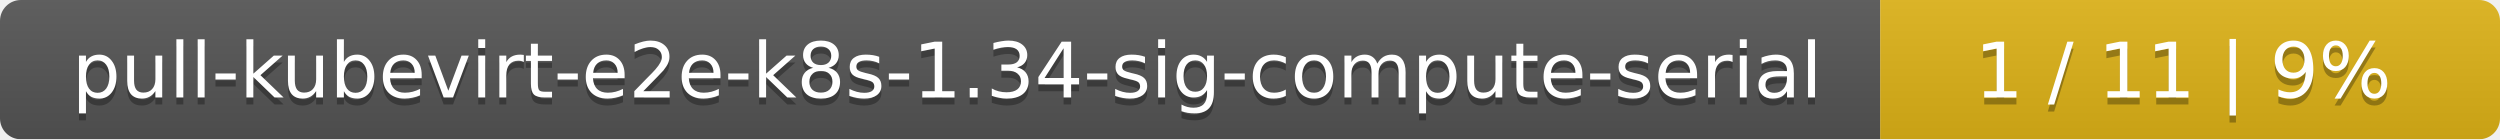
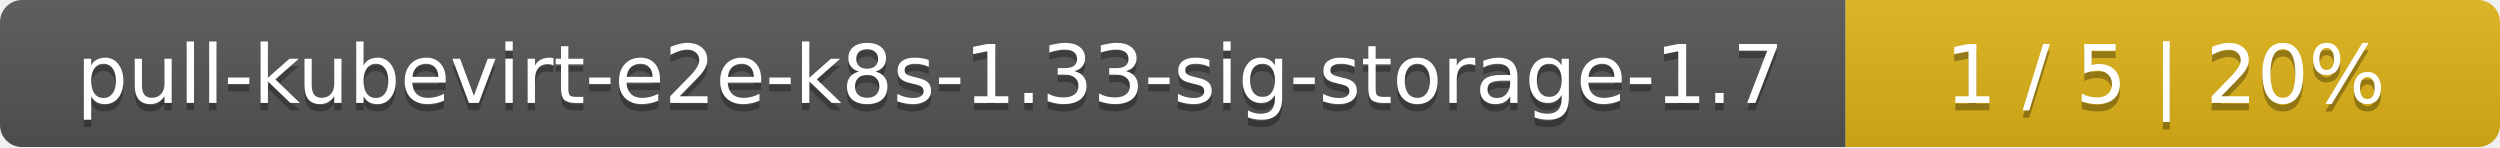
- <svg xmlns="http://www.w3.org/2000/svg" width="359" height="20">
+ <svg xmlns="http://www.w3.org/2000/svg" width="340" height="20">
  <linearGradient id="smooth" x2="0" y2="100%">
    <stop offset="0" stop-color="#bbb" stop-opacity=".1" />
    <stop offset="1" stop-opacity=".1" />
  </linearGradient>
  <mask id="round">
-     <rect width="359" height="20" rx="3" fill="#fff" />
+     <rect width="340" height="20" rx="3" fill="#fff" />
  </mask>
  <g mask="url(#round)">
-     <rect width="270" height="20" fill="#555" />
-     <rect x="270" width="89" height="20" fill="#dfb317" />
-     <rect width="359" height="20" fill="url(#smooth)" />
+     <rect width="251" height="20" fill="#555" />
+     <rect x="251" width="89" height="20" fill="#dfb317" />
+     <rect width="340" height="20" fill="url(#smooth)" />
  </g>
  <g fill="#fff" text-anchor="middle" font-family="DejaVu Sans,Verdana,Geneva,sans-serif" font-size="11">
-     <text x="136" y="15" fill="#010101" fill-opacity=".3">pull-kubevirt-e2e-k8s-1.34-sig-compute-serial</text>
-     <text x="136" y="14">pull-kubevirt-e2e-k8s-1.34-sig-compute-serial</text>
-     <text x="313.5" y="15" fill="#010101" fill-opacity=".3">1 / 11    |    9%</text>
-     <text x="313.5" y="14">1 / 11    |    9%</text>
+     <text x="126.5" y="15" fill="#010101" fill-opacity=".3">pull-kubevirt-e2e-k8s-1.33-sig-storage-1.7</text>
+     <text x="126.5" y="14">pull-kubevirt-e2e-k8s-1.33-sig-storage-1.7</text>
+     <text x="294.5" y="15" fill="#010101" fill-opacity=".3">1 / 5    |    20%</text>
+     <text x="294.5" y="14">1 / 5    |    20%</text>
  </g>
</svg>
